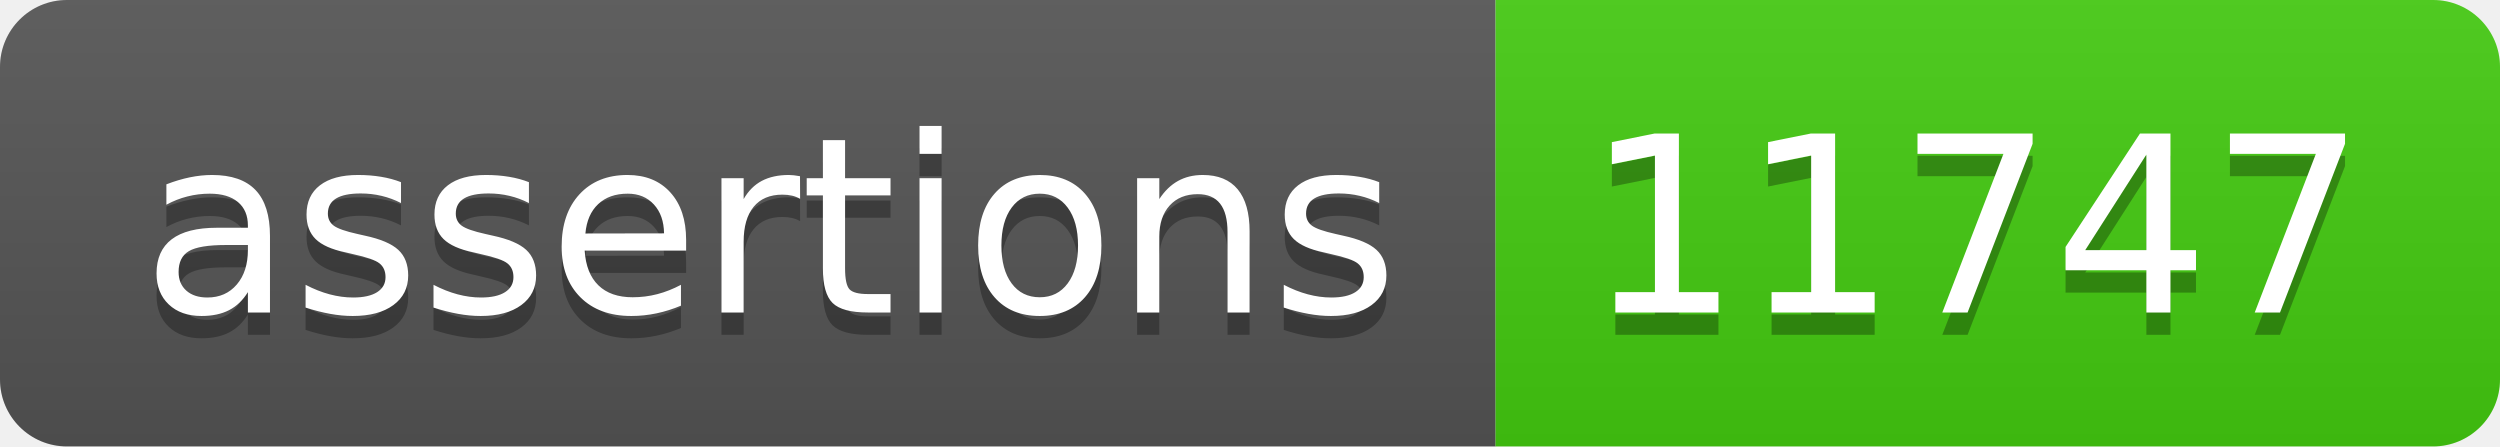
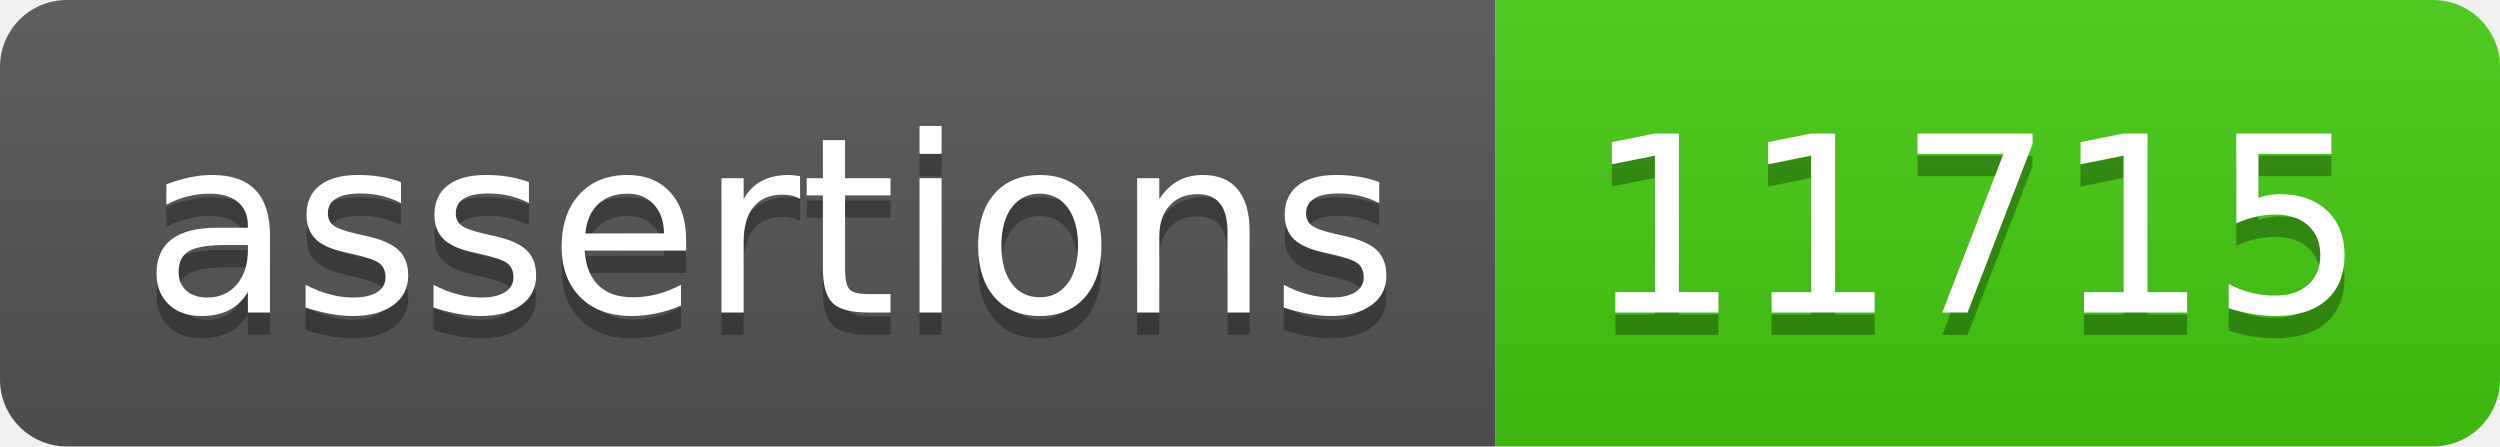
- <svg xmlns="http://www.w3.org/2000/svg" width="112" height="20" role="img" aria-label="assertions: 11747">
+ <svg xmlns="http://www.w3.org/2000/svg" width="112" height="20" role="img" aria-label="assertions: 11715">
  <linearGradient id="s" x2="0" y2="100%">
    <stop offset="0" stop-color="#bbb" stop-opacity=".1" />
    <stop offset="1" stop-opacity=".1" />
  </linearGradient>
  <clipPath id="r">
    <rect width="112" height="20" rx="3" fill="#fff" />
  </clipPath>
  <g clip-path="url(#r)">
    <rect width="67" height="20" fill="#555" />
    <rect x="67" width="45" height="20" fill="#4c1" />
    <rect width="112" height="20" fill="url(#s)" />
  </g>
  <g fill="#fff" text-anchor="middle" font-family="Verdana,Geneva,DejaVu Sans,sans-serif" text-rendering="geometricPrecision" font-size="110">
    <text aria-hidden="true" x="345" y="150" fill="#010101" fill-opacity=".3" transform="scale(.1)" textLength="570">assertions</text>
    <text x="345" y="140" transform="scale(.1)" fill="#fff" textLength="570">assertions</text>
-     <text aria-hidden="true" x="885" y="150" fill="#010101" fill-opacity=".3" transform="scale(.1)" textLength="350">11747</text>
-     <text x="885" y="140" transform="scale(.1)" fill="#fff" textLength="350">11747</text>
+     <text aria-hidden="true" x="885" y="150" fill="#010101" fill-opacity=".3" transform="scale(.1)" textLength="350">11715</text>
+     <text x="885" y="140" transform="scale(.1)" fill="#fff" textLength="350">11715</text>
  </g>
</svg>
